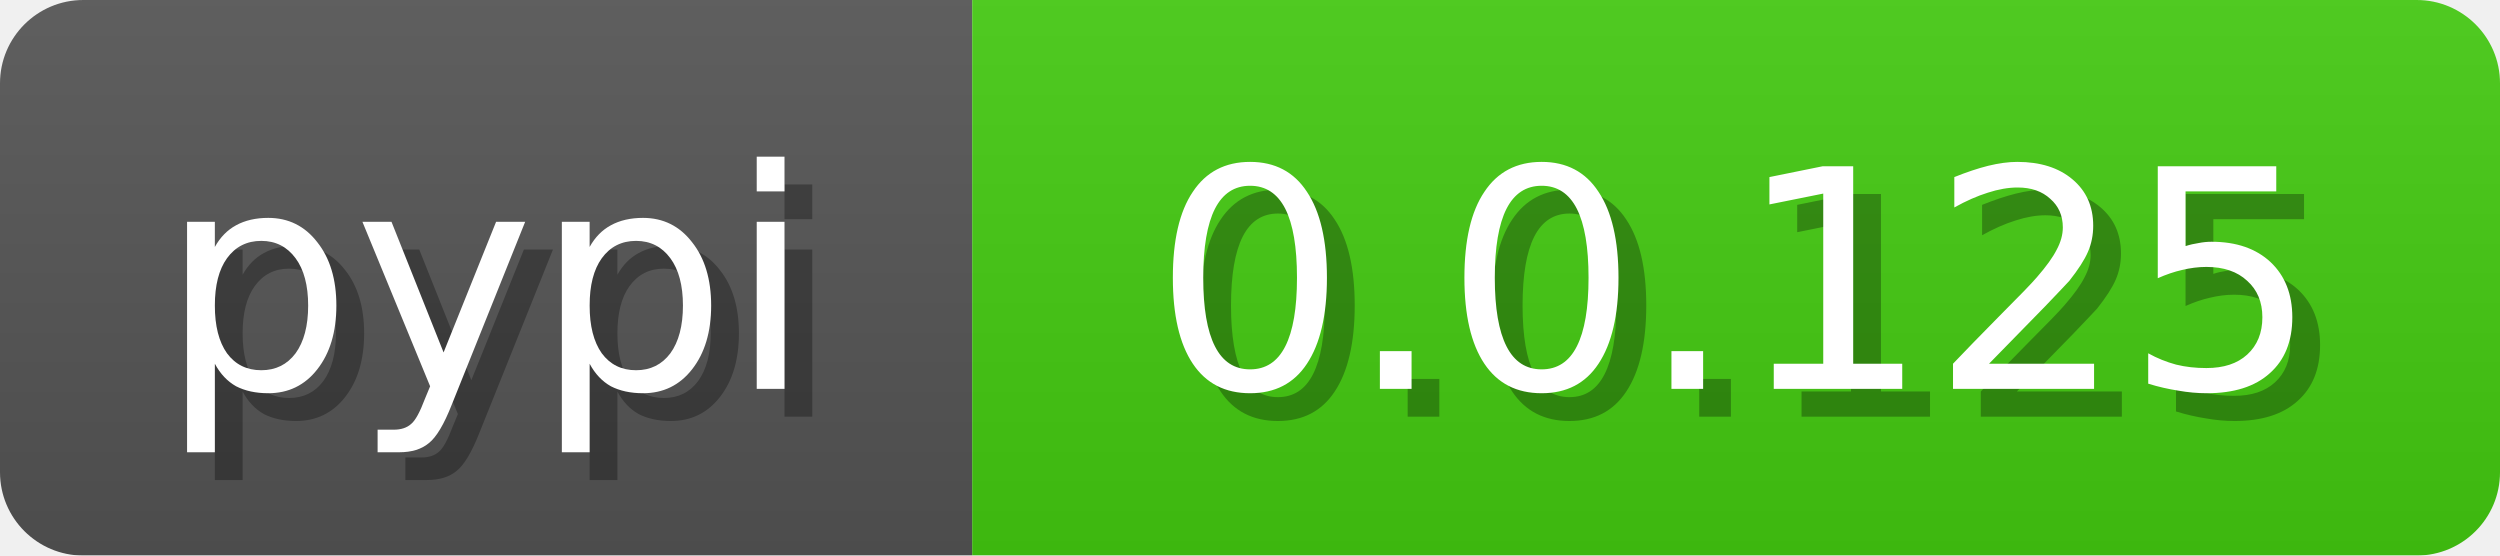
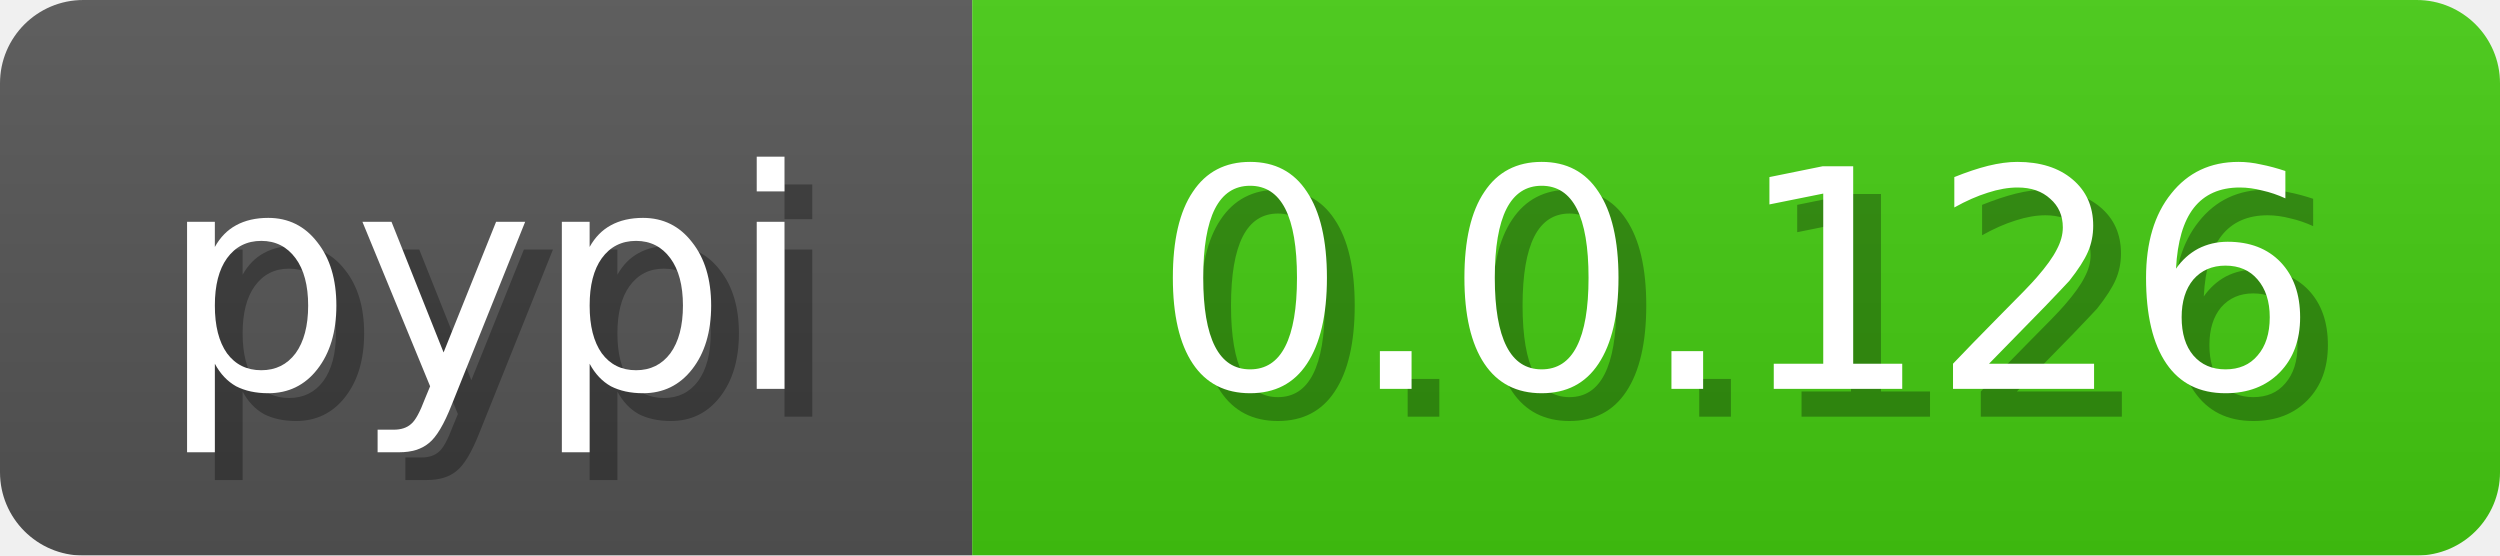
<svg xmlns="http://www.w3.org/2000/svg" width="90" height="20">
  <linearGradient id="b" x2="0" y2="100%">
    <stop offset="0" stop-color="#bbb" stop-opacity=".1" />
    <stop offset="1" stop-opacity=".1" />
  </linearGradient>
  <mask id="anybadge_3">
    <rect width="90" height="20" rx="3" fill="#fff" />
  </mask>
  <g mask="url(#anybadge_3)">
    <path fill="#555" d="M0 0h35v20H0z" />
    <path fill="#4c1" d="M35 0h55v20H35z" />
    <path fill="url(#b)" d="M0 0h90v20H0z" />
  </g>
  <g fill="#fff" text-anchor="middle" font-family="DejaVu Sans,Verdana,Geneva,sans-serif" font-size="11">
    <text x="18.5" y="15" fill="#010101" fill-opacity=".3">pypi</text>
    <text x="17.5" y="14">pypi</text>
  </g>
  <g fill="#fff" text-anchor="middle" font-family="DejaVu Sans,Verdana,Geneva,sans-serif" font-size="11">
-     <text x="63.5" y="15" fill="#010101" fill-opacity=".3">0.0.125</text>
-     <text x="62.5" y="14">0.0.125</text>
+     <text x="63.5" y="15" fill="#010101" fill-opacity=".3">0.0.126</text>
+     <text x="62.5" y="14">0.0.126</text>
  </g>
</svg>
